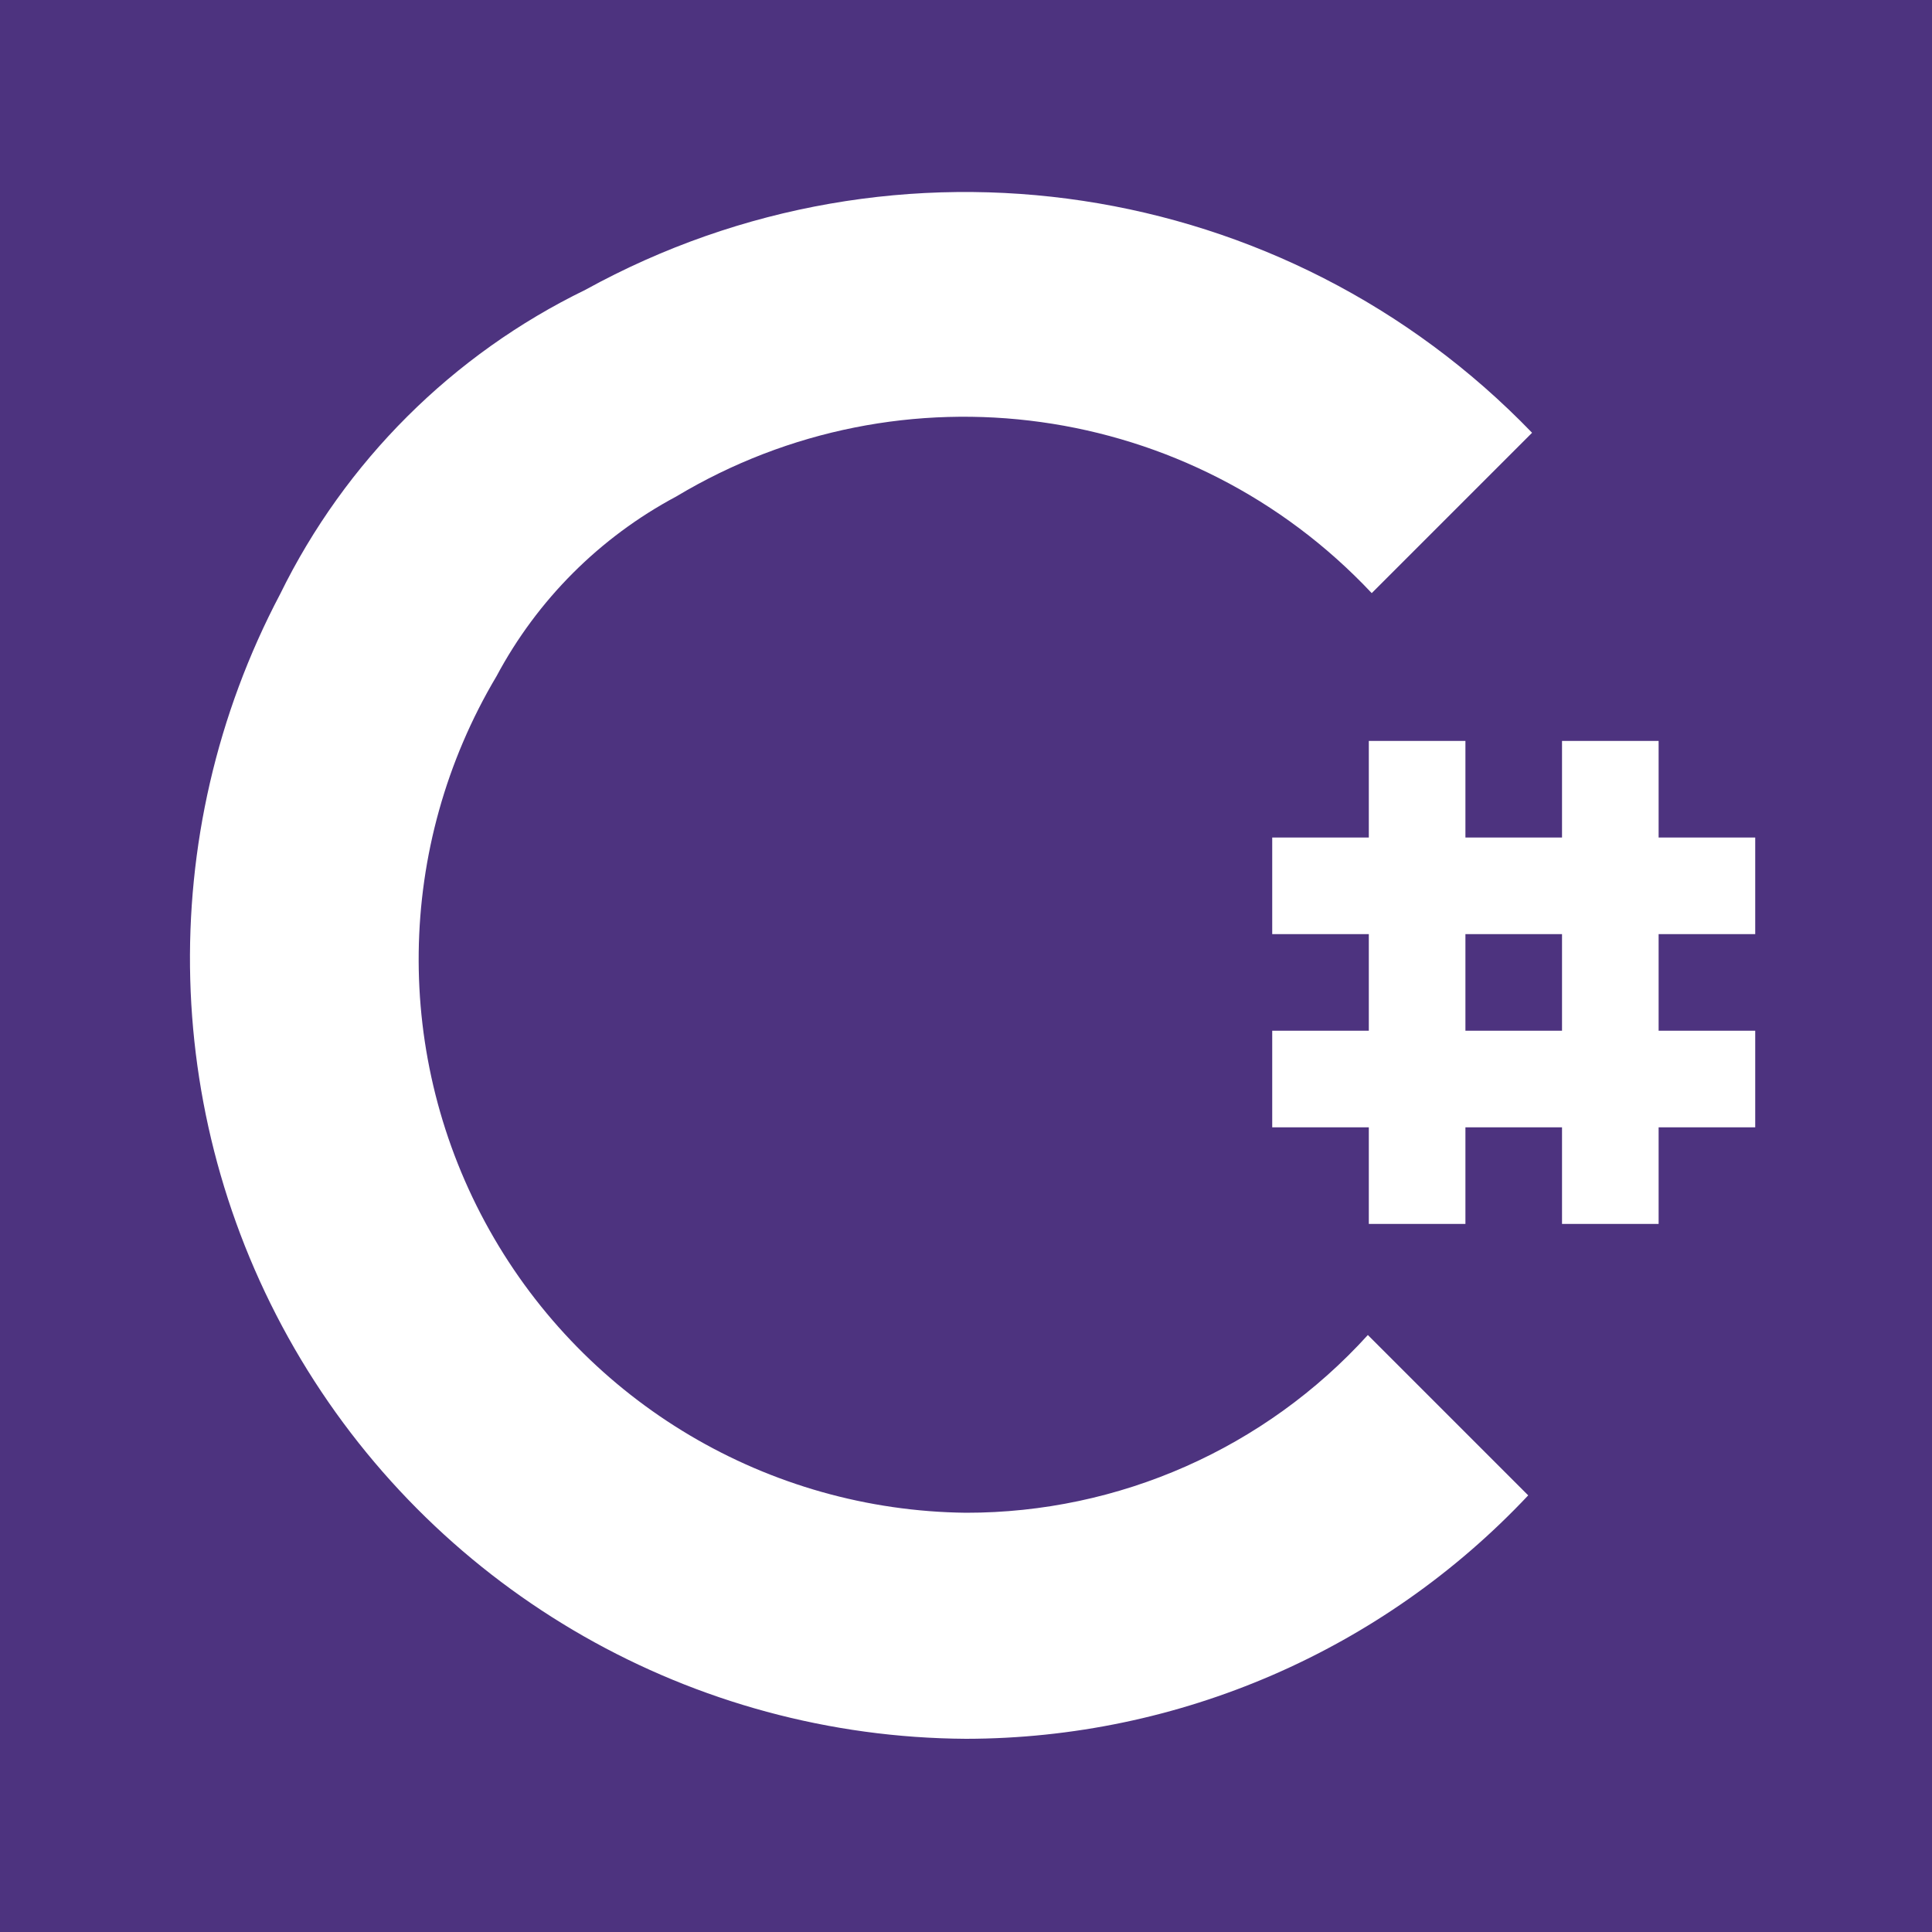
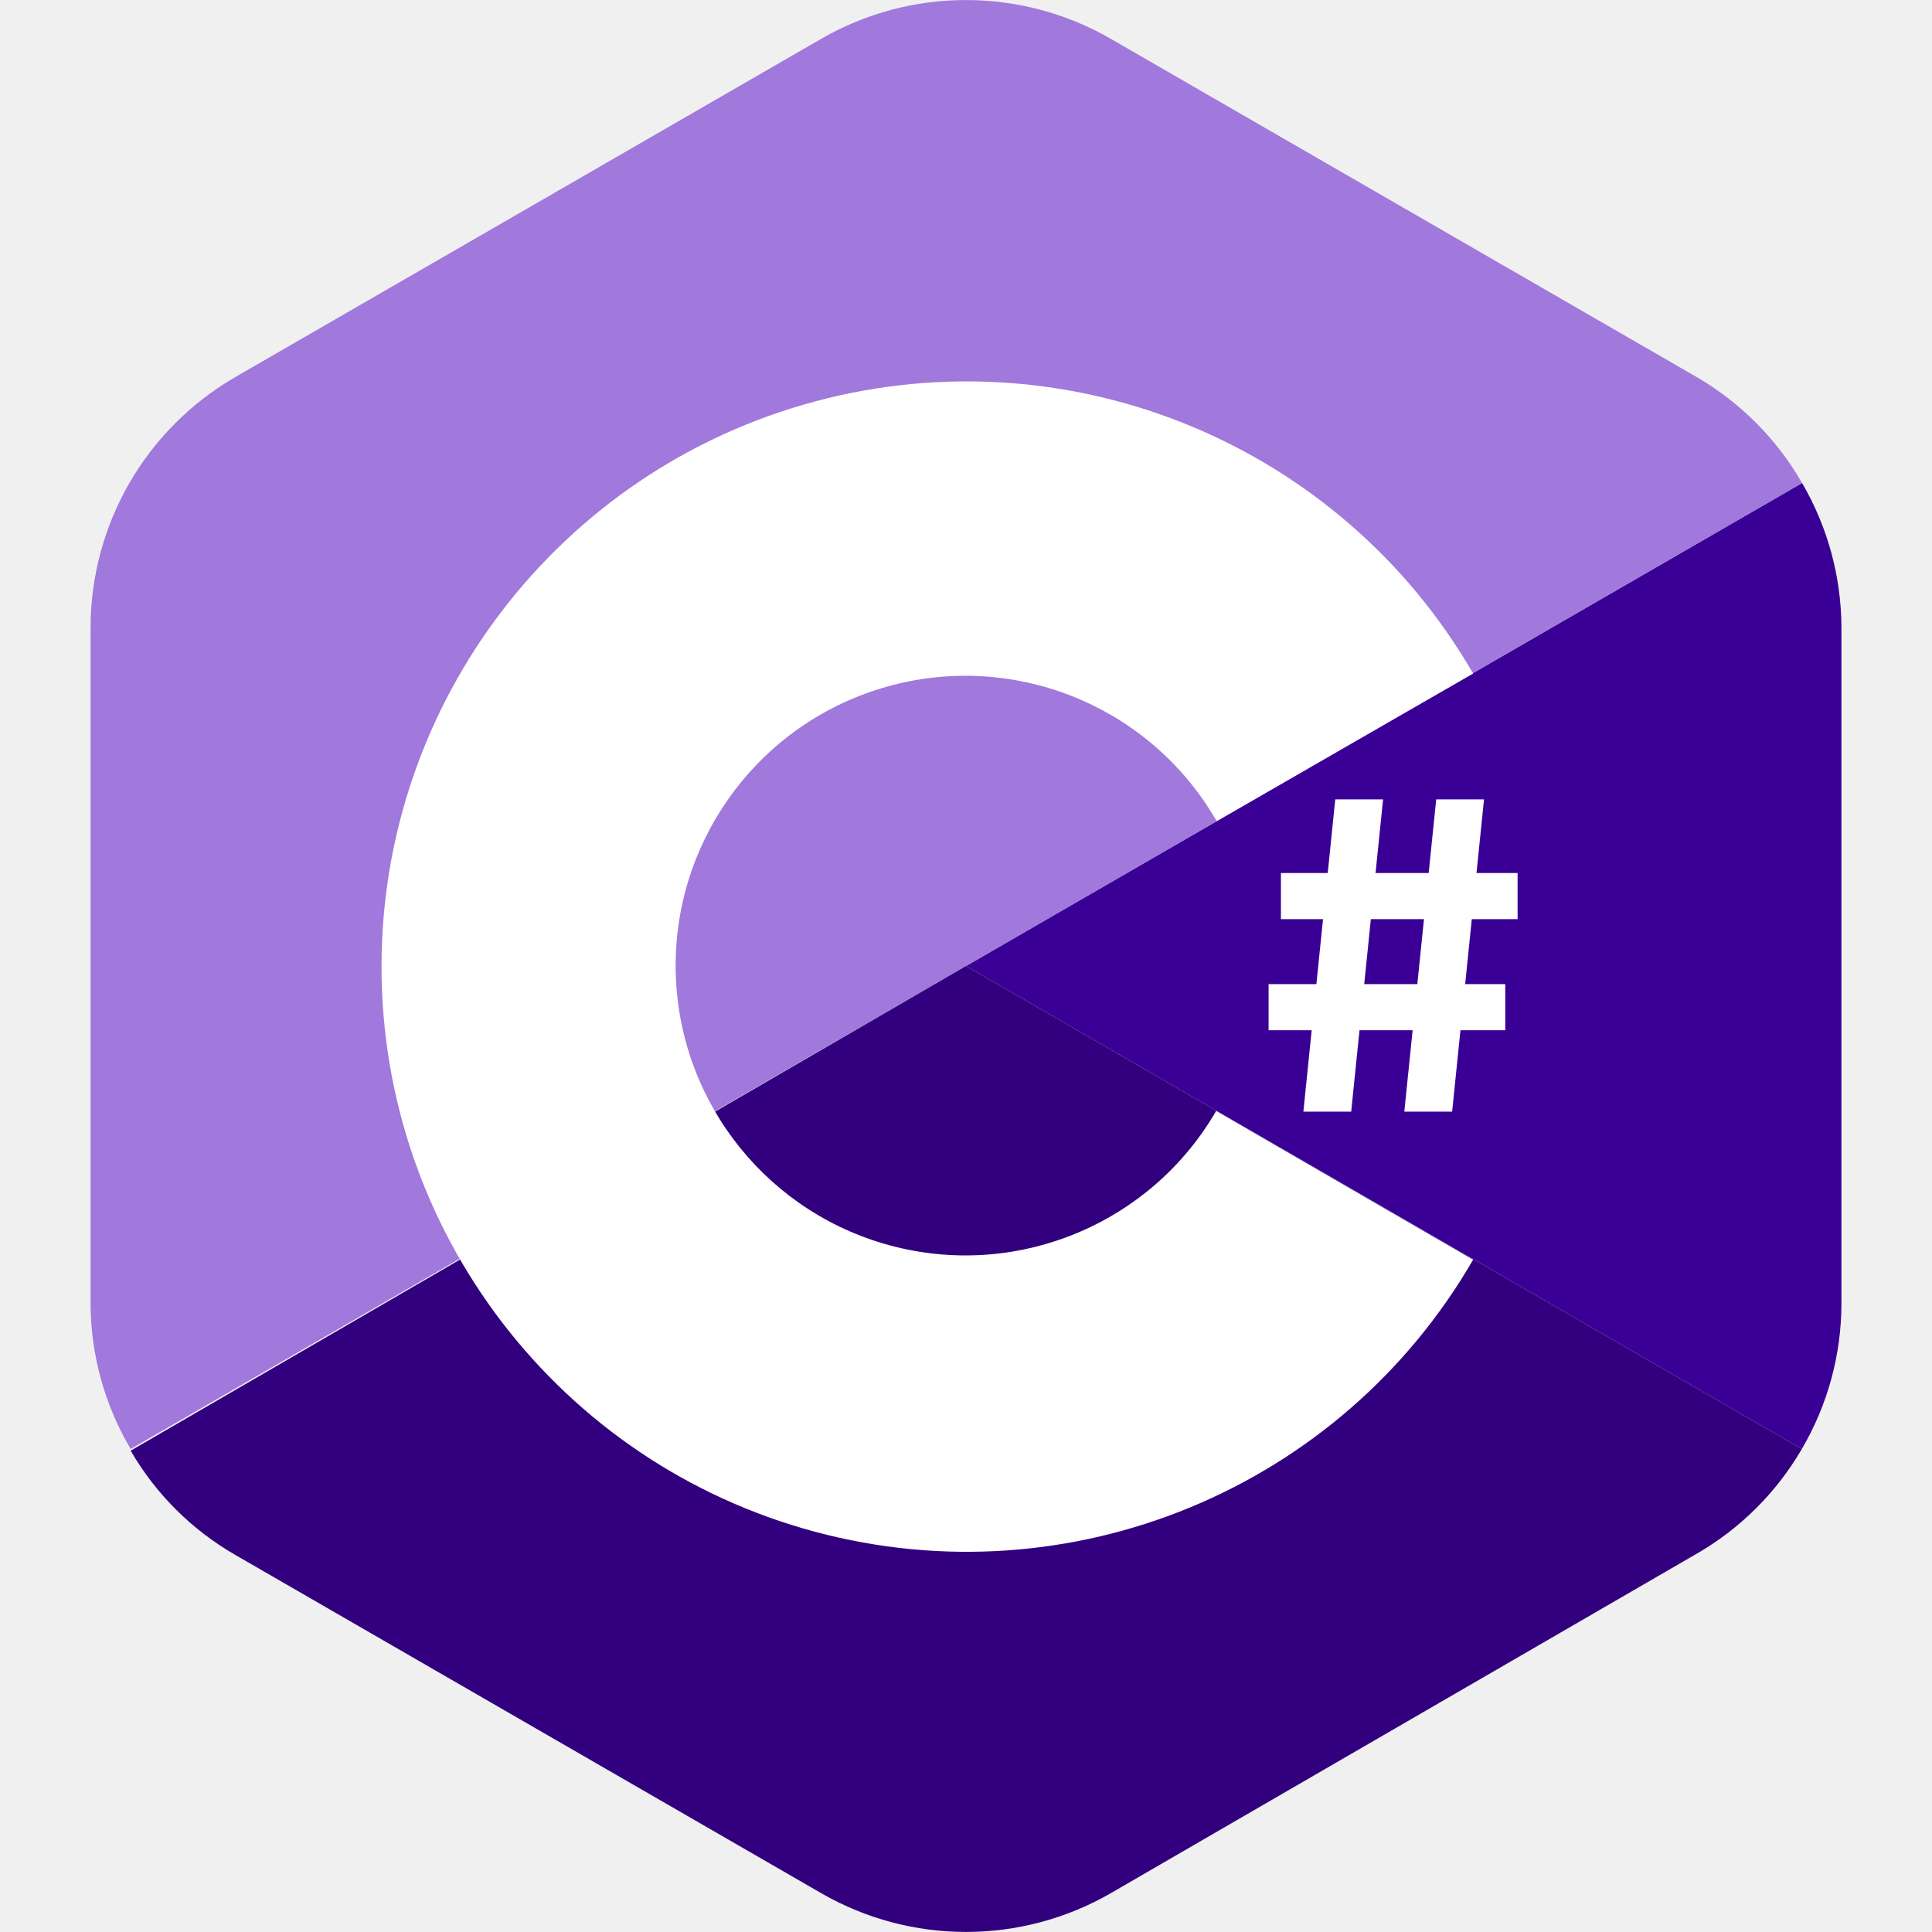
- <svg xmlns="http://www.w3.org/2000/svg" id="Layer_1" data-name="Layer 1" viewBox="0 0 20 20">
+ <svg xmlns="http://www.w3.org/2000/svg" viewBox="0 0 80 80">
  <defs>
-     <style>.cls-2{fill:#fff}</style>
+     <style>.d{fill:#fff}</style>
  </defs>
-   <path fill="#4d337f" d="M0 0h20v20H0z" />
-   <path class="cls-2" d="M10 15.66A5.73 5.73 0 0 1 5.14 7 4.52 4.52 0 0 1 7 5.14a5.79 5.79 0 0 1 7.2 1l1.66-1.66A8.15 8.15 0 0 0 6.06 3 6.86 6.86 0 0 0 2.9 6.15 8.08 8.08 0 0 0 10 18a8 8 0 0 0 5.82-2.52l-1.66-1.66A5.61 5.61 0 0 1 10 15.66z" />
-   <path class="cls-2" d="M18.17 9.67v-1h-1v-1h-1v1h-1v-1h-1v1h-1v1h1v1h-1v1h1v1h1v-1h1v1h1v-1h1v-1h-1v-1zm-2 1h-1v-1h1z" />
+   <path d="M76.25 26v28a11.93 11.93 0 01-1.64 6L40 40l34.62-20a11.94 11.94 0 011.63 6z" fill="#3a0096" />
+   <path d="M74.62 20L40 40 5.41 60a11.92 11.92 0 01-1.66-6V26a12 12 0 016-10.39L34 1.61a12 12 0 0112 0l24.25 14A12 12 0 0174.62 20z" fill="#a178db" />
+   <path d="M40 40l34.61 20a11.94 11.94 0 01-4.36 4.34L46 78.39a12 12 0 01-12 0l-24.25-14a11.83 11.83 0 01-4.34-4.32z" fill="#32007e" />
+   <path class="d" d="M61 52.16a24.23 24.23 0 110-24.27L50.38 34q-.21-.36-.45-.72A12 12 0 1050.36 46z" />
+   <path class="d" d="M60.13 46.03l1.32-12.93h-1.98l-1.32 12.93h1.98zM55.95 46.03l1.32-12.93h-1.98l-1.32 12.93h1.98z" />
+   <path class="d" d="M53.04 36.15h9.8v1.91h-9.8zM52.53 40.75h9.8v1.91h-9.8z" />
</svg>
